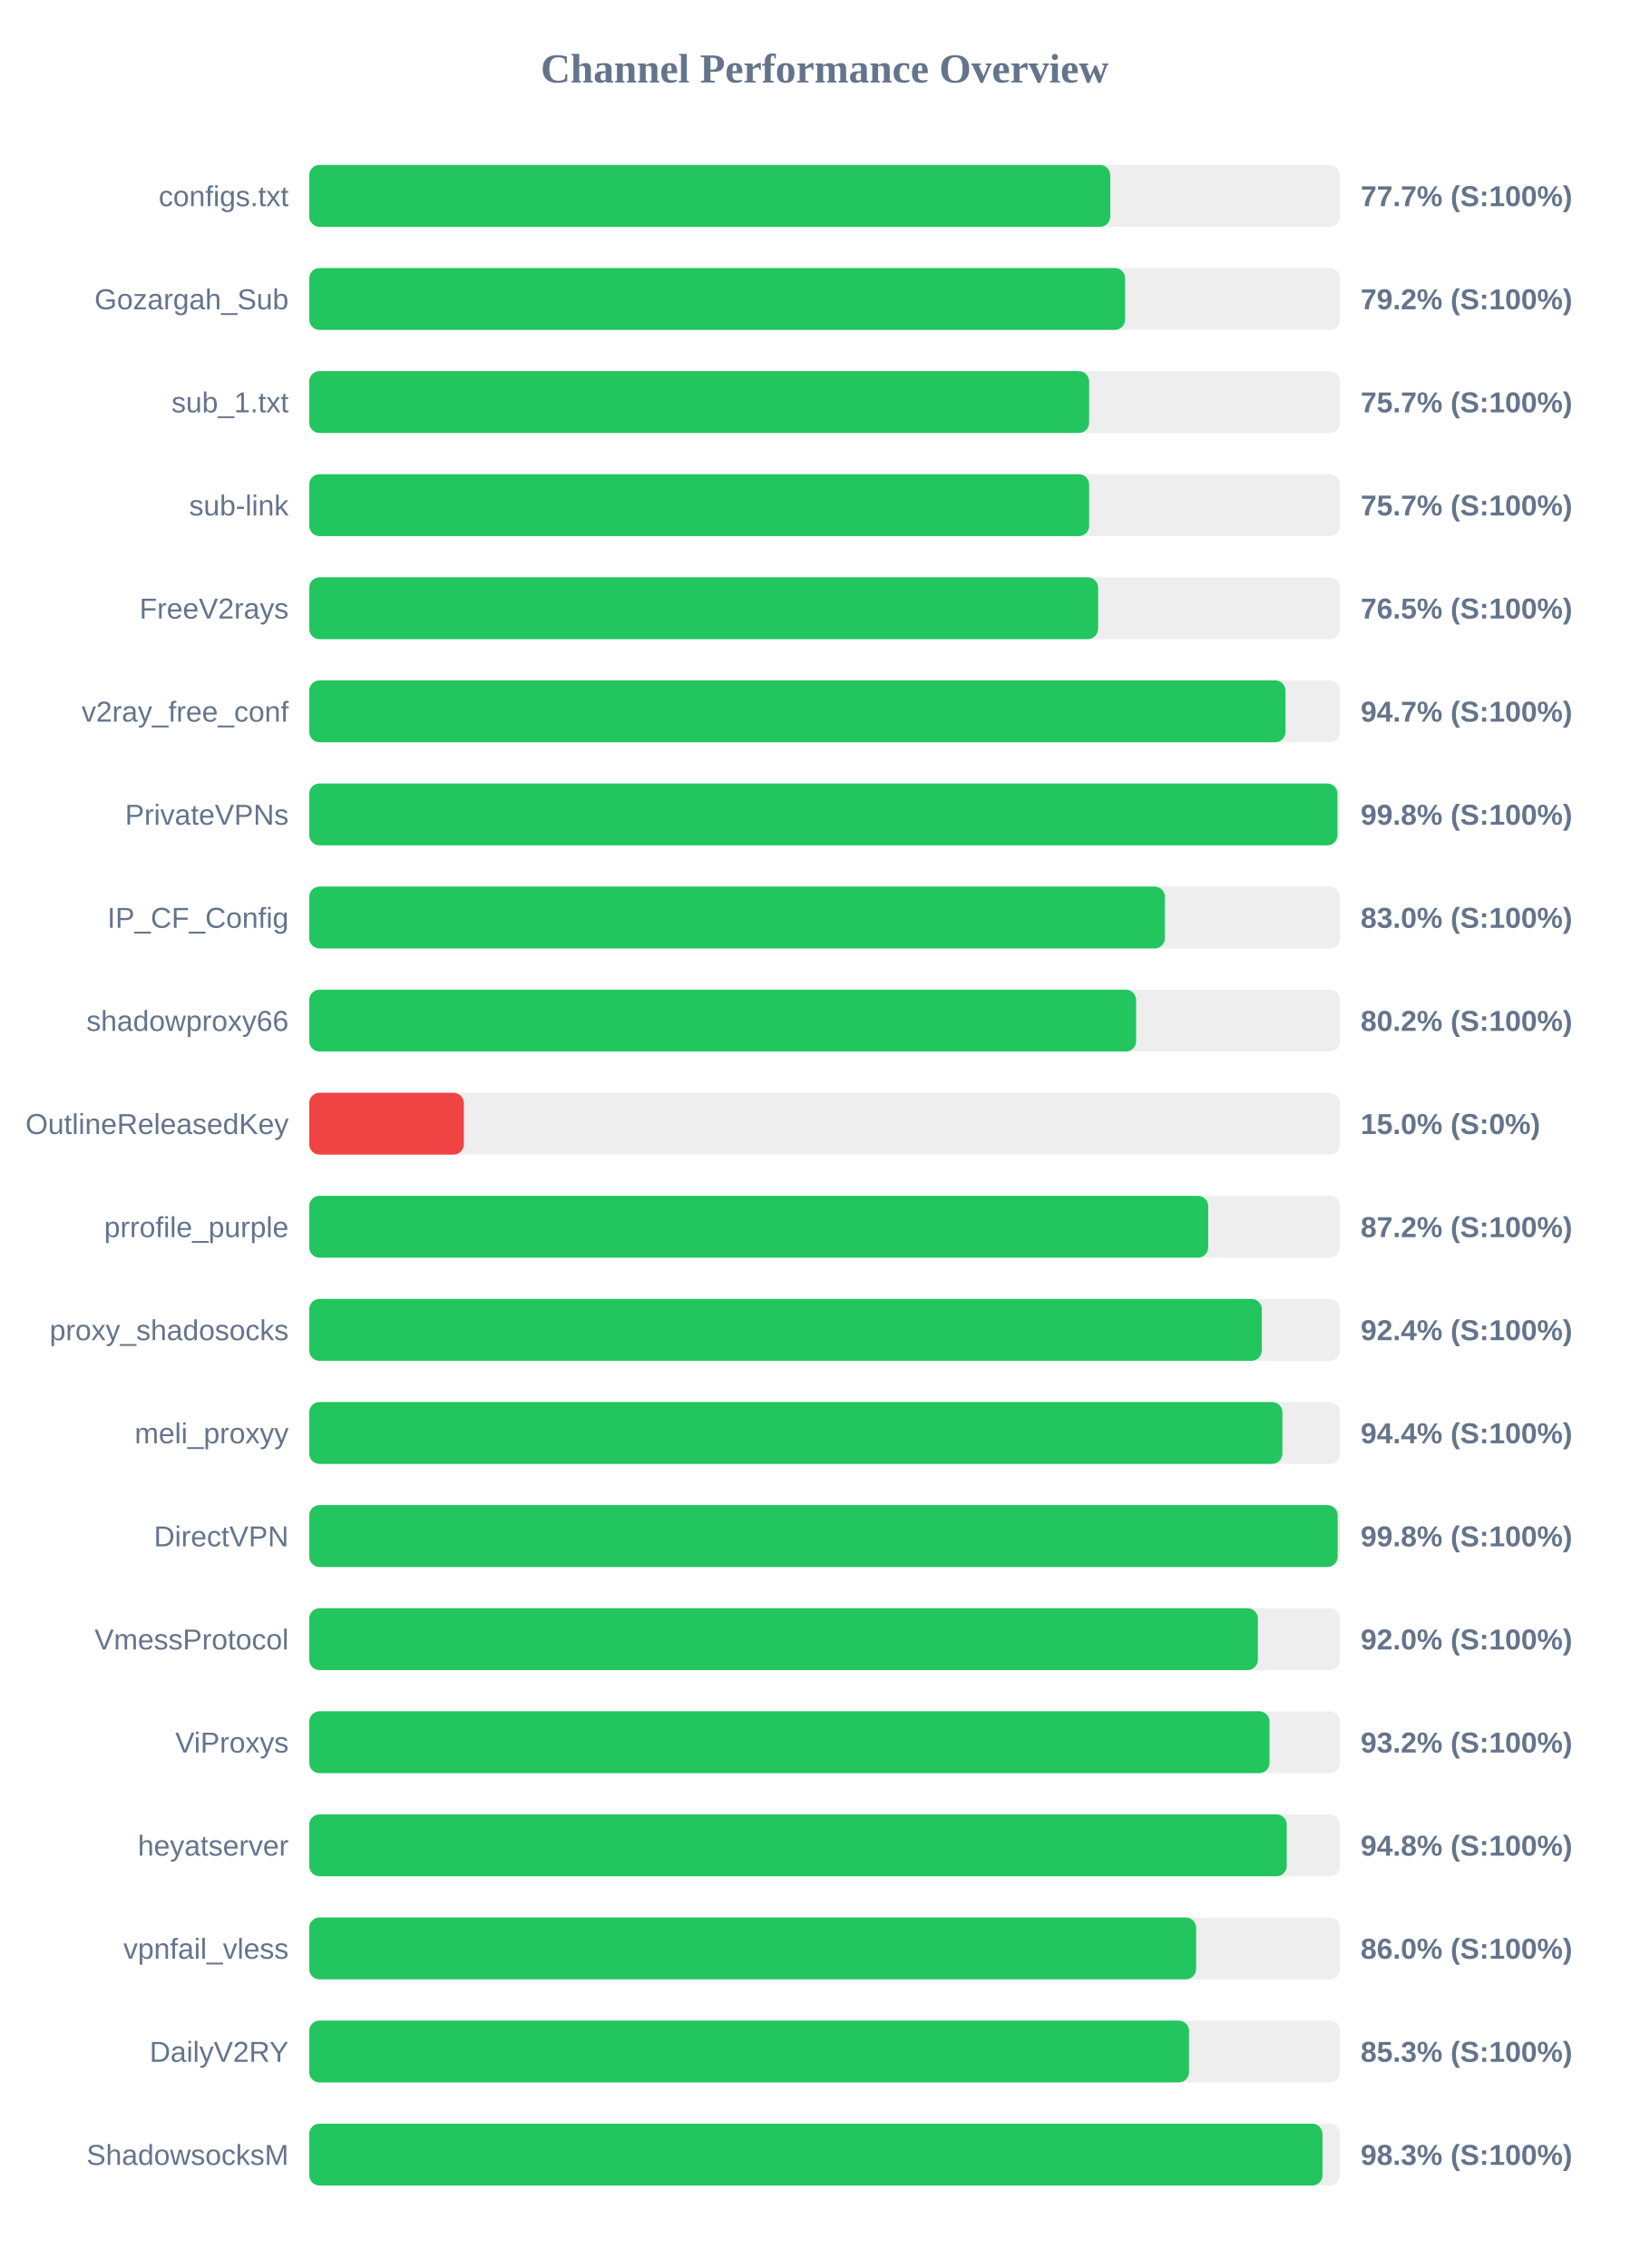
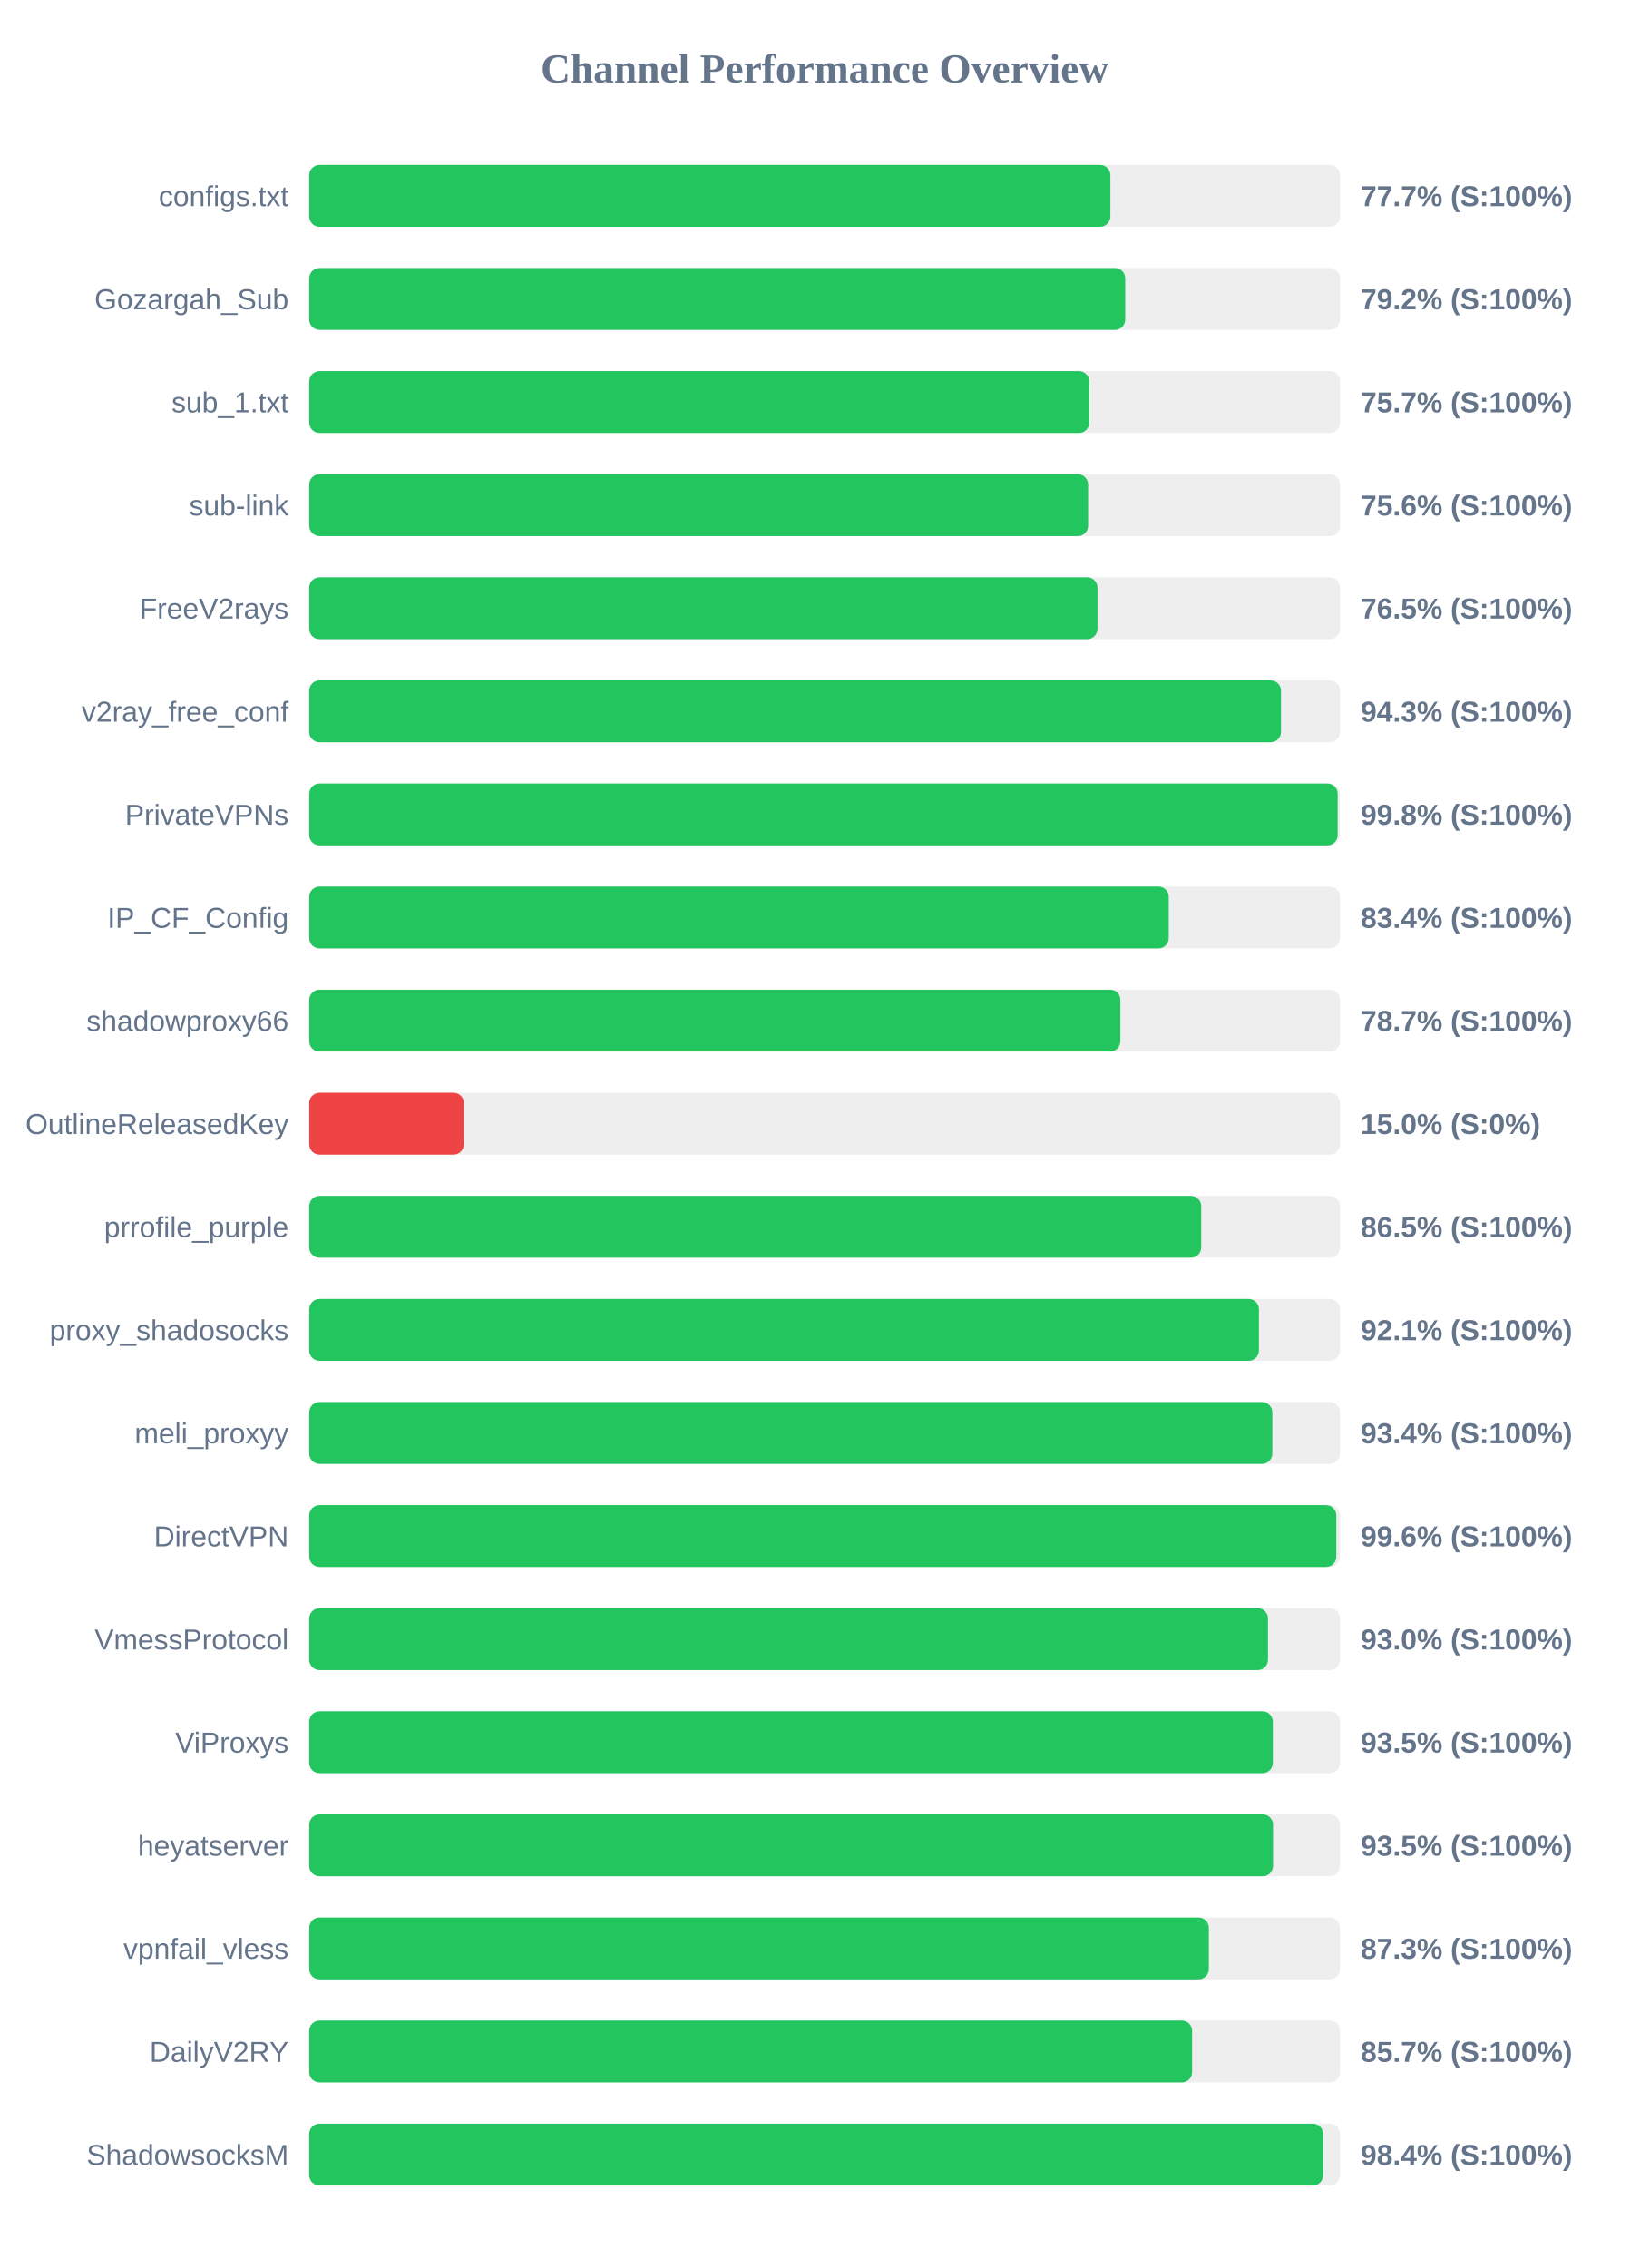
<svg xmlns="http://www.w3.org/2000/svg" width="800" height="1100" version="1.1">
  <style>
        .row { font: 14px Arial; fill: #64748b; }
        .score { font: bold 14px Arial; fill: #64748b; }
    </style>
  <text x="400" y="40" text-anchor="middle" font-size="20px" font-weight="bold" fill="#64748b">Channel Performance Overview</text>
  <rect x="150" y="80" width="500" height="30" fill="#eee" rx="5" />
-   <rect x="150" y="80" width="388.55" height="30" fill="#22c55e" rx="5" />
+   <rect x="150" y="80" width="388.6" height="30" fill="#22c55e" rx="5" />
  <text x="140" y="100" text-anchor="end" class="row">configs.txt</text>
  <text x="660" y="100" text-anchor="start" class="score">77.7% (S:100%)</text>
  <rect x="150" y="130" width="500" height="30" fill="#eee" rx="5" />
-   <rect x="150" y="130" width="395.75" height="30" fill="#22c55e" rx="5" />
+   <rect x="150" y="130" width="395.8" height="30" fill="#22c55e" rx="5" />
  <text x="140" y="150" text-anchor="end" class="row">Gozargah_Sub</text>
  <text x="660" y="150" text-anchor="start" class="score">79.2% (S:100%)</text>
  <rect x="150" y="180" width="500" height="30" fill="#eee" rx="5" />
-   <rect x="150" y="180" width="378.3" height="30" fill="#22c55e" rx="5" />
+   <rect x="150" y="180" width="378.35" height="30" fill="#22c55e" rx="5" />
  <text x="140" y="200" text-anchor="end" class="row">sub_1.txt</text>
  <text x="660" y="200" text-anchor="start" class="score">75.7% (S:100%)</text>
  <rect x="150" y="230" width="500" height="30" fill="#eee" rx="5" />
-   <rect x="150" y="230" width="378.3" height="30" fill="#22c55e" rx="5" />
+   <rect x="150" y="230" width="377.8" height="30" fill="#22c55e" rx="5" />
  <text x="140" y="250" text-anchor="end" class="row">sub-link</text>
-   <text x="660" y="250" text-anchor="start" class="score">75.7% (S:100%)</text>
+   <text x="660" y="250" text-anchor="start" class="score">75.6% (S:100%)</text>
  <rect x="150" y="280" width="500" height="30" fill="#eee" rx="5" />
-   <rect x="150" y="280" width="382.65" height="30" fill="#22c55e" rx="5" />
+   <rect x="150" y="280" width="382.35" height="30" fill="#22c55e" rx="5" />
  <text x="140" y="300" text-anchor="end" class="row">FreeV2rays</text>
  <text x="660" y="300" text-anchor="start" class="score">76.5% (S:100%)</text>
  <rect x="150" y="330" width="500" height="30" fill="#eee" rx="5" />
-   <rect x="150" y="330" width="473.55" height="30" fill="#22c55e" rx="5" />
+   <rect x="150" y="330" width="471.35" height="30" fill="#22c55e" rx="5" />
  <text x="140" y="350" text-anchor="end" class="row">v2ray_free_conf</text>
-   <text x="660" y="350" text-anchor="start" class="score">94.7% (S:100%)</text>
+   <text x="660" y="350" text-anchor="start" class="score">94.3% (S:100%)</text>
  <rect x="150" y="380" width="500" height="30" fill="#eee" rx="5" />
-   <rect x="150" y="380" width="498.75" height="30" fill="#22c55e" rx="5" />
+   <rect x="150" y="380" width="498.85" height="30" fill="#22c55e" rx="5" />
  <text x="140" y="400" text-anchor="end" class="row">PrivateVPNs</text>
  <text x="660" y="400" text-anchor="start" class="score">99.8% (S:100%)</text>
  <rect x="150" y="430" width="500" height="30" fill="#eee" rx="5" />
-   <rect x="150" y="430" width="415.05" height="30" fill="#22c55e" rx="5" />
+   <rect x="150" y="430" width="416.9" height="30" fill="#22c55e" rx="5" />
  <text x="140" y="450" text-anchor="end" class="row">IP_CF_Config</text>
-   <text x="660" y="450" text-anchor="start" class="score">83.0% (S:100%)</text>
+   <text x="660" y="450" text-anchor="start" class="score">83.4% (S:100%)</text>
  <rect x="150" y="480" width="500" height="30" fill="#eee" rx="5" />
-   <rect x="150" y="480" width="401.1" height="30" fill="#22c55e" rx="5" />
+   <rect x="150" y="480" width="393.45" height="30" fill="#22c55e" rx="5" />
  <text x="140" y="500" text-anchor="end" class="row">shadowproxy66</text>
-   <text x="660" y="500" text-anchor="start" class="score">80.2% (S:100%)</text>
+   <text x="660" y="500" text-anchor="start" class="score">78.7% (S:100%)</text>
  <rect x="150" y="530" width="500" height="30" fill="#eee" rx="5" />
  <rect x="150" y="530" width="75.0" height="30" fill="#ef4444" rx="5" />
  <text x="140" y="550" text-anchor="end" class="row">OutlineReleasedKey</text>
  <text x="660" y="550" text-anchor="start" class="score">15.0% (S:0%)</text>
  <rect x="150" y="580" width="500" height="30" fill="#eee" rx="5" />
-   <rect x="150" y="580" width="436.05" height="30" fill="#22c55e" rx="5" />
+   <rect x="150" y="580" width="432.65" height="30" fill="#22c55e" rx="5" />
  <text x="140" y="600" text-anchor="end" class="row">prrofile_purple</text>
-   <text x="660" y="600" text-anchor="start" class="score">87.2% (S:100%)</text>
+   <text x="660" y="600" text-anchor="start" class="score">86.5% (S:100%)</text>
  <rect x="150" y="630" width="500" height="30" fill="#eee" rx="5" />
-   <rect x="150" y="630" width="462.05" height="30" fill="#22c55e" rx="5" />
+   <rect x="150" y="630" width="460.65" height="30" fill="#22c55e" rx="5" />
  <text x="140" y="650" text-anchor="end" class="row">proxy_shadosocks</text>
-   <text x="660" y="650" text-anchor="start" class="score">92.4% (S:100%)</text>
+   <text x="660" y="650" text-anchor="start" class="score">92.1% (S:100%)</text>
  <rect x="150" y="680" width="500" height="30" fill="#eee" rx="5" />
-   <rect x="150" y="680" width="472.05" height="30" fill="#22c55e" rx="5" />
+   <rect x="150" y="680" width="467.15" height="30" fill="#22c55e" rx="5" />
  <text x="140" y="700" text-anchor="end" class="row">meli_proxyy</text>
-   <text x="660" y="700" text-anchor="start" class="score">94.4% (S:100%)</text>
+   <text x="660" y="700" text-anchor="start" class="score">93.4% (S:100%)</text>
  <rect x="150" y="730" width="500" height="30" fill="#eee" rx="5" />
-   <rect x="150" y="730" width="498.85" height="30" fill="#22c55e" rx="5" />
+   <rect x="150" y="730" width="498.2" height="30" fill="#22c55e" rx="5" />
  <text x="140" y="750" text-anchor="end" class="row">DirectVPN</text>
-   <text x="660" y="750" text-anchor="start" class="score">99.8% (S:100%)</text>
+   <text x="660" y="750" text-anchor="start" class="score">99.6% (S:100%)</text>
  <rect x="150" y="780" width="500" height="30" fill="#eee" rx="5" />
-   <rect x="150" y="780" width="460.15" height="30" fill="#22c55e" rx="5" />
+   <rect x="150" y="780" width="465.05" height="30" fill="#22c55e" rx="5" />
  <text x="140" y="800" text-anchor="end" class="row">VmessProtocol</text>
-   <text x="660" y="800" text-anchor="start" class="score">92.0% (S:100%)</text>
+   <text x="660" y="800" text-anchor="start" class="score">93.0% (S:100%)</text>
  <rect x="150" y="830" width="500" height="30" fill="#eee" rx="5" />
-   <rect x="150" y="830" width="465.8" height="30" fill="#22c55e" rx="5" />
+   <rect x="150" y="830" width="467.4" height="30" fill="#22c55e" rx="5" />
  <text x="140" y="850" text-anchor="end" class="row">ViProxys</text>
-   <text x="660" y="850" text-anchor="start" class="score">93.2% (S:100%)</text>
+   <text x="660" y="850" text-anchor="start" class="score">93.5% (S:100%)</text>
  <rect x="150" y="880" width="500" height="30" fill="#eee" rx="5" />
-   <rect x="150" y="880" width="474.15" height="30" fill="#22c55e" rx="5" />
+   <rect x="150" y="880" width="467.5" height="30" fill="#22c55e" rx="5" />
  <text x="140" y="900" text-anchor="end" class="row">heyatserver</text>
-   <text x="660" y="900" text-anchor="start" class="score">94.8% (S:100%)</text>
+   <text x="660" y="900" text-anchor="start" class="score">93.5% (S:100%)</text>
  <rect x="150" y="930" width="500" height="30" fill="#eee" rx="5" />
-   <rect x="150" y="930" width="430.2" height="30" fill="#22c55e" rx="5" />
+   <rect x="150" y="930" width="436.35" height="30" fill="#22c55e" rx="5" />
  <text x="140" y="950" text-anchor="end" class="row">vpnfail_vless</text>
-   <text x="660" y="950" text-anchor="start" class="score">86.0% (S:100%)</text>
+   <text x="660" y="950" text-anchor="start" class="score">87.3% (S:100%)</text>
  <rect x="150" y="980" width="500" height="30" fill="#eee" rx="5" />
-   <rect x="150" y="980" width="426.75" height="30" fill="#22c55e" rx="5" />
+   <rect x="150" y="980" width="428.25" height="30" fill="#22c55e" rx="5" />
  <text x="140" y="1000" text-anchor="end" class="row">DailyV2RY</text>
-   <text x="660" y="1000" text-anchor="start" class="score">85.3% (S:100%)</text>
+   <text x="660" y="1000" text-anchor="start" class="score">85.7% (S:100%)</text>
  <rect x="150" y="1030" width="500" height="30" fill="#eee" rx="5" />
-   <rect x="150" y="1030" width="491.5" height="30" fill="#22c55e" rx="5" />
+   <rect x="150" y="1030" width="491.8" height="30" fill="#22c55e" rx="5" />
  <text x="140" y="1050" text-anchor="end" class="row">ShadowsocksM</text>
-   <text x="660" y="1050" text-anchor="start" class="score">98.3% (S:100%)</text>
+   <text x="660" y="1050" text-anchor="start" class="score">98.4% (S:100%)</text>
</svg>
